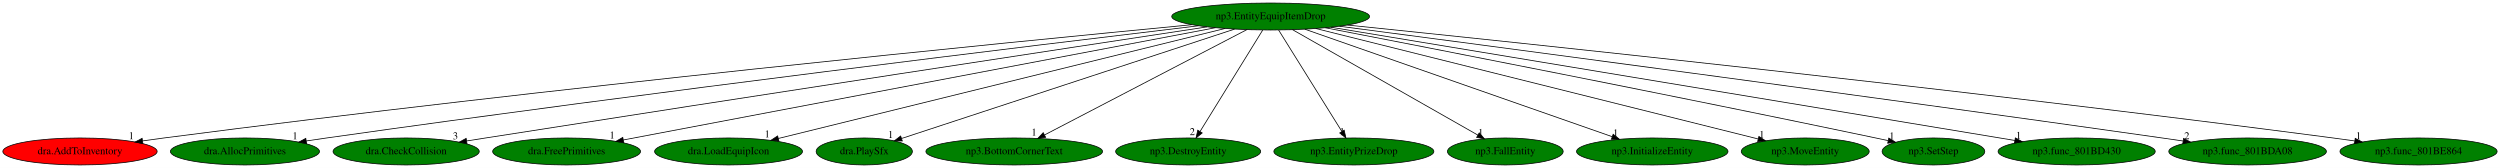
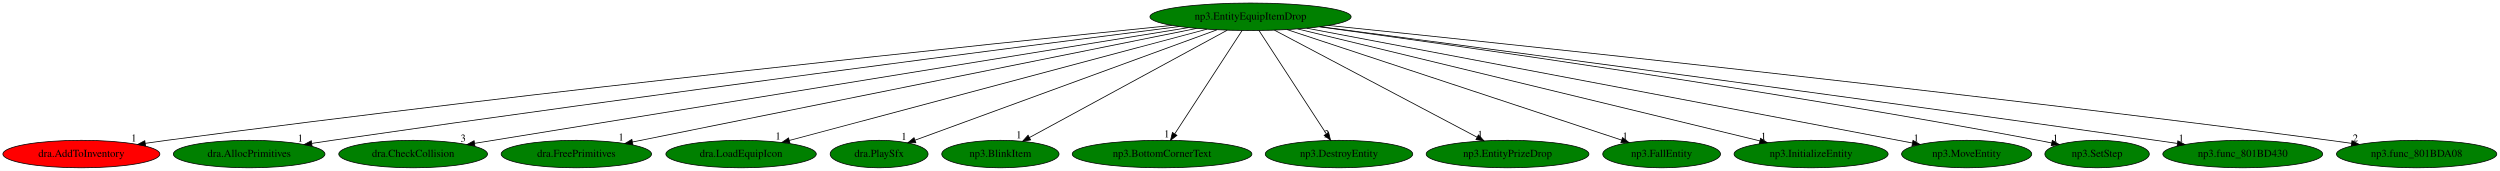
- <svg xmlns="http://www.w3.org/2000/svg" xmlns:xlink="http://www.w3.org/1999/xlink" width="3334pt" height="224pt" viewBox="0.00 0.00 3334.33 224.00">
+ <svg xmlns="http://www.w3.org/2000/svg" xmlns:xlink="http://www.w3.org/1999/xlink" width="3278pt" height="224pt" viewBox="0.00 0.00 3277.98 224.00">
  <g id="graph0" class="graph" transform="scale(1 1) rotate(0) translate(4 220)">
-     <polygon fill="white" stroke="transparent" points="-4,4 -4,-220 3330.33,-220 3330.33,4 -4,4" />
+     <polygon fill="white" stroke="transparent" points="-4,4 -4,-220 3273.98,-220 3273.98,4 -4,4" />
    <g id="node1" class="node">
-       <ellipse fill="green" stroke="black" cx="1690.69" cy="-198" rx="131.88" ry="18" />
-       <text text-anchor="middle" x="1690.69" y="-194.3" font-family="Times,serif" font-size="14.00">np3.EntityEquipItemDrop</text>
+       <ellipse fill="green" stroke="black" cx="1635.69" cy="-198" rx="131.88" ry="18" />
+       <text text-anchor="middle" x="1635.69" y="-194.3" font-family="Times,serif" font-size="14.00">np3.EntityEquipItemDrop</text>
    </g>
    <g id="node2" class="node">
      <g id="a_node2">
        <a xlink:href="dra.AddToInventory.svg" xlink:title="dra.AddToInventory">
          <ellipse fill="red" stroke="black" cx="102.69" cy="-18" rx="102.88" ry="18" />
          <text text-anchor="middle" x="102.69" y="-14.3" font-family="Times,serif" font-size="14.00">dra.AddToInventory</text>
        </a>
      </g>
    </g>
    <g id="edge1" class="edge">
-       <path fill="none" stroke="black" d="M1585.37,-187.04C1343.06,-163.81 727.5,-102.86 214.69,-36 205.43,-34.79 195.75,-33.45 186.12,-32.06" />
-       <polygon fill="black" stroke="black" points="186.53,-28.58 176.13,-30.6 185.52,-35.51 186.53,-28.58" />
-       <text text-anchor="middle" x="171.13" y="-34.4" font-family="Times,serif" font-size="14.00">1</text>
+       <path fill="none" stroke="black" d="M1532.55,-186.67C1298.1,-162.88 707.26,-101.26 214.69,-36 205.5,-34.78 195.9,-33.44 186.35,-32.05" />
+       <polygon fill="black" stroke="black" points="186.84,-28.59 176.44,-30.6 185.82,-35.51 186.84,-28.59" />
+       <text text-anchor="middle" x="171.44" y="-34.4" font-family="Times,serif" font-size="14.00">1</text>
    </g>
    <g id="node3" class="node">
      <g id="a_node3">
        <a xlink:href="dra.AllocPrimitives.svg" xlink:title="dra.AllocPrimitives">
          <ellipse fill="green" stroke="black" cx="322.69" cy="-18" rx="99.38" ry="18" />
          <text text-anchor="middle" x="322.69" y="-14.3" font-family="Times,serif" font-size="14.00">dra.AllocPrimitives</text>
        </a>
      </g>
    </g>
    <g id="edge2" class="edge">
-       <path fill="none" stroke="black" d="M1594.62,-185.63C1383.84,-160.48 865.03,-97.49 431.69,-36 422.85,-34.75 413.61,-33.38 404.41,-32" />
-       <polygon fill="black" stroke="black" points="404.89,-28.53 394.47,-30.48 403.83,-35.45 404.89,-28.53" />
-       <text text-anchor="middle" x="389.47" y="-34.28" font-family="Times,serif" font-size="14.00">1</text>
+       <path fill="none" stroke="black" d="M1542.31,-185.22C1339.81,-159.51 845.2,-95.89 431.69,-36 423.01,-34.74 413.96,-33.39 404.93,-32.02" />
+       <polygon fill="black" stroke="black" points="405.19,-28.52 394.77,-30.47 404.13,-35.44 405.19,-28.52" />
+       <text text-anchor="middle" x="389.77" y="-34.27" font-family="Times,serif" font-size="14.00">1</text>
    </g>
    <g id="node4" class="node">
      <g id="a_node4">
        <a xlink:href="dra.CheckCollision.svg" xlink:title="dra.CheckCollision">
          <ellipse fill="green" stroke="black" cx="537.69" cy="-18" rx="97.48" ry="18" />
          <text text-anchor="middle" x="537.69" y="-14.3" font-family="Times,serif" font-size="14.00">dra.CheckCollision</text>
        </a>
      </g>
    </g>
    <g id="edge3" class="edge">
-       <path fill="none" stroke="black" d="M1605.84,-184.14C1427.59,-157.09 1001.15,-92.15 643.69,-36 635.49,-34.71 626.93,-33.36 618.38,-32" />
-       <polygon fill="black" stroke="black" points="618.81,-28.52 608.38,-30.4 617.71,-35.43 618.81,-28.52" />
-       <text text-anchor="middle" x="603.38" y="-34.2" font-family="Times,serif" font-size="14.00">3</text>
+       <path fill="none" stroke="black" d="M1554.06,-183.77C1350.25,-150.73 820.92,-64.92 618.26,-32.06" />
+       <polygon fill="black" stroke="black" points="618.71,-28.59 608.27,-30.44 617.59,-35.5 618.71,-28.59" />
+       <text text-anchor="middle" x="603.27" y="-34.24" font-family="Times,serif" font-size="14.00">3</text>
    </g>
    <g id="node5" class="node">
      <g id="a_node5">
        <a xlink:href="dra.FreePrimitives.svg" xlink:title="dra.FreePrimitives">
          <ellipse fill="green" stroke="black" cx="751.69" cy="-18" rx="98.58" ry="18" />
          <text text-anchor="middle" x="751.69" y="-14.3" font-family="Times,serif" font-size="14.00">dra.FreePrimitives</text>
        </a>
      </g>
    </g>
    <g id="edge4" class="edge">
-       <path fill="none" stroke="black" d="M1617.01,-183.03C1442.28,-149.91 1004.22,-66.87 827.44,-33.36" />
-       <polygon fill="black" stroke="black" points="827.92,-29.89 817.44,-31.46 826.61,-36.76 827.92,-29.89" />
-       <text text-anchor="middle" x="812.44" y="-35.26" font-family="Times,serif" font-size="14.00">1</text>
+       <path fill="none" stroke="black" d="M1564.84,-182.73C1400.13,-149.57 992.71,-67.53 825.31,-33.82" />
+       <polygon fill="black" stroke="black" points="825.85,-30.36 815.36,-31.82 824.47,-37.22 825.85,-30.36" />
+       <text text-anchor="middle" x="810.36" y="-35.62" font-family="Times,serif" font-size="14.00">1</text>
    </g>
    <g id="node6" class="node">
      <g id="a_node6">
        <a xlink:href="dra.LoadEquipIcon.svg" xlink:title="dra.LoadEquipIcon">
          <ellipse fill="green" stroke="black" cx="967.69" cy="-18" rx="98.58" ry="18" />
          <text text-anchor="middle" x="967.69" y="-14.3" font-family="Times,serif" font-size="14.00">dra.LoadEquipIcon</text>
        </a>
      </g>
    </g>
    <g id="edge5" class="edge">
-       <path fill="none" stroke="black" d="M1629.67,-181.98C1495.02,-148.83 1173.38,-69.64 1033.99,-35.32" />
-       <polygon fill="black" stroke="black" points="1034.82,-31.92 1024.28,-32.93 1033.15,-38.72 1034.82,-31.92" />
-       <text text-anchor="middle" x="1019.28" y="-36.73" font-family="Times,serif" font-size="14.00">1</text>
+       <path fill="none" stroke="black" d="M1578.45,-181.75C1454.18,-148.63 1160.5,-70.38 1030.96,-35.86" />
+       <polygon fill="black" stroke="black" points="1031.74,-32.44 1021.17,-33.25 1029.93,-39.21 1031.74,-32.44" />
+       <text text-anchor="middle" x="1016.17" y="-37.05" font-family="Times,serif" font-size="14.00">1</text>
    </g>
    <g id="node7" class="node">
      <g id="a_node7">
        <a xlink:href="dra.PlaySfx.svg" xlink:title="dra.PlaySfx">
          <ellipse fill="green" stroke="black" cx="1148.69" cy="-18" rx="64.19" ry="18" />
          <text text-anchor="middle" x="1148.69" y="-14.3" font-family="Times,serif" font-size="14.00">dra.PlaySfx</text>
        </a>
      </g>
    </g>
    <g id="edge6" class="edge">
-       <path fill="none" stroke="black" d="M1642.59,-181.2C1540.32,-147.62 1302.14,-69.39 1198.43,-35.33" />
-       <polygon fill="black" stroke="black" points="1199.42,-31.97 1188.82,-32.18 1197.23,-38.63 1199.42,-31.97" />
-       <text text-anchor="middle" x="1183.82" y="-35.98" font-family="Times,serif" font-size="14.00">1</text>
+       <path fill="none" stroke="black" d="M1591.61,-180.89C1500.03,-147.42 1289.86,-70.6 1195.76,-36.2" />
+       <polygon fill="black" stroke="black" points="1196.81,-32.86 1186.21,-32.71 1194.41,-39.44 1196.81,-32.86" />
+       <text text-anchor="middle" x="1181.21" y="-36.51" font-family="Times,serif" font-size="14.00">1</text>
    </g>
    <g id="node8" class="node">
      <g id="a_node8">
-         <a xlink:href="np3.BottomCornerText.svg" xlink:title="np3.BottomCornerText">
-           <ellipse fill="green" stroke="black" cx="1348.69" cy="-18" rx="117.78" ry="18" />
-           <text text-anchor="middle" x="1348.69" y="-14.3" font-family="Times,serif" font-size="14.00">np3.BottomCornerText</text>
+         <a xlink:href="np3.BlinkItem.svg" xlink:title="np3.BlinkItem">
+           <ellipse fill="green" stroke="black" cx="1307.69" cy="-18" rx="76.89" ry="18" />
+           <text text-anchor="middle" x="1307.69" y="-14.3" font-family="Times,serif" font-size="14.00">np3.BlinkItem</text>
        </a>
      </g>
    </g>
    <g id="edge7" class="edge">
-       <path fill="none" stroke="black" d="M1658.82,-180.41C1596.42,-147.94 1458.22,-76.01 1389.35,-40.16" />
-       <polygon fill="black" stroke="black" points="1390.59,-36.86 1380.11,-35.35 1387.36,-43.07 1390.59,-36.86" />
-       <text text-anchor="middle" x="1375.11" y="-39.15" font-family="Times,serif" font-size="14.00">1</text>
+       <path fill="none" stroke="black" d="M1605.13,-180.41C1544.98,-147.77 1411.39,-75.28 1345.68,-39.62" />
+       <polygon fill="black" stroke="black" points="1347.34,-36.53 1336.88,-34.84 1344,-42.69 1347.34,-36.53" />
+       <text text-anchor="middle" x="1331.88" y="-38.64" font-family="Times,serif" font-size="14.00">1</text>
    </g>
    <g id="node9" class="node">
      <g id="a_node9">
-         <a xlink:href="np3.DestroyEntity.svg" xlink:title="np3.DestroyEntity">
-           <ellipse fill="green" stroke="black" cx="1580.69" cy="-18" rx="96.68" ry="18" />
-           <text text-anchor="middle" x="1580.69" y="-14.3" font-family="Times,serif" font-size="14.00">np3.DestroyEntity</text>
+         <a xlink:href="np3.BottomCornerText.svg" xlink:title="np3.BottomCornerText">
+           <ellipse fill="green" stroke="black" cx="1519.69" cy="-18" rx="117.78" ry="18" />
+           <text text-anchor="middle" x="1519.69" y="-14.3" font-family="Times,serif" font-size="14.00">np3.BottomCornerText</text>
        </a>
      </g>
    </g>
    <g id="edge8" class="edge">
-       <path fill="none" stroke="black" d="M1680.14,-179.93C1660.76,-148.57 1619.38,-81.6 1596.58,-44.71" />
-       <polygon fill="black" stroke="black" points="1599.44,-42.68 1591.21,-36.02 1593.49,-46.36 1599.44,-42.68" />
-       <text text-anchor="middle" x="1586.21" y="-39.82" font-family="Times,serif" font-size="14.00">2</text>
+       <path fill="none" stroke="black" d="M1624.57,-179.93C1604.13,-148.57 1560.49,-81.6 1536.44,-44.71" />
+       <polygon fill="black" stroke="black" points="1539.17,-42.48 1530.78,-36.02 1533.31,-46.3 1539.17,-42.48" />
+       <text text-anchor="middle" x="1525.78" y="-39.82" font-family="Times,serif" font-size="14.00">1</text>
    </g>
    <g id="node10" class="node">
      <g id="a_node10">
-         <a xlink:href="np3.EntityPrizeDrop.svg" xlink:title="np3.EntityPrizeDrop">
-           <ellipse fill="green" stroke="black" cx="1801.69" cy="-18" rx="106.68" ry="18" />
-           <text text-anchor="middle" x="1801.69" y="-14.3" font-family="Times,serif" font-size="14.00">np3.EntityPrizeDrop</text>
+         <a xlink:href="np3.DestroyEntity.svg" xlink:title="np3.DestroyEntity">
+           <ellipse fill="green" stroke="black" cx="1751.69" cy="-18" rx="96.68" ry="18" />
+           <text text-anchor="middle" x="1751.69" y="-14.3" font-family="Times,serif" font-size="14.00">np3.DestroyEntity</text>
        </a>
      </g>
    </g>
    <g id="edge9" class="edge">
-       <path fill="none" stroke="black" d="M1701.33,-179.93C1720.89,-148.57 1762.65,-81.6 1785.66,-44.71" />
-       <polygon fill="black" stroke="black" points="1788.76,-46.35 1791.08,-36.02 1782.82,-42.65 1788.76,-46.35" />
-       <text text-anchor="middle" x="1786.08" y="-39.82" font-family="Times,serif" font-size="14.00">1</text>
+       <path fill="none" stroke="black" d="M1646.81,-179.93C1667.25,-148.57 1710.89,-81.6 1734.94,-44.71" />
+       <polygon fill="black" stroke="black" points="1738.07,-46.3 1740.6,-36.02 1732.21,-42.48 1738.07,-46.3" />
+       <text text-anchor="middle" x="1735.6" y="-39.82" font-family="Times,serif" font-size="14.00">2</text>
    </g>
    <g id="node11" class="node">
      <g id="a_node11">
-         <a xlink:href="np3.FallEntity.svg" xlink:title="np3.FallEntity">
-           <ellipse fill="green" stroke="black" cx="2003.69" cy="-18" rx="77.19" ry="18" />
-           <text text-anchor="middle" x="2003.69" y="-14.3" font-family="Times,serif" font-size="14.00">np3.FallEntity</text>
+         <a xlink:href="np3.EntityPrizeDrop.svg" xlink:title="np3.EntityPrizeDrop">
+           <ellipse fill="green" stroke="black" cx="1972.69" cy="-18" rx="106.68" ry="18" />
+           <text text-anchor="middle" x="1972.69" y="-14.3" font-family="Times,serif" font-size="14.00">np3.EntityPrizeDrop</text>
        </a>
      </g>
    </g>
    <g id="edge10" class="edge">
-       <path fill="none" stroke="black" d="M1719.86,-180.41C1777.14,-147.84 1904.21,-75.57 1967.05,-39.84" />
-       <polygon fill="black" stroke="black" points="1968.88,-42.83 1975.84,-34.84 1965.42,-36.74 1968.88,-42.83" />
-       <text text-anchor="middle" x="1970.84" y="-38.64" font-family="Times,serif" font-size="14.00">1</text>
+       <path fill="none" stroke="black" d="M1667.09,-180.41C1728.58,-147.94 1864.76,-76.01 1932.63,-40.16" />
+       <polygon fill="black" stroke="black" points="1934.53,-43.12 1941.74,-35.35 1931.26,-36.93 1934.53,-43.12" />
+       <text text-anchor="middle" x="1936.74" y="-39.15" font-family="Times,serif" font-size="14.00">1</text>
    </g>
    <g id="node12" class="node">
      <g id="a_node12">
-         <a xlink:href="np3.InitializeEntity.svg" xlink:title="np3.InitializeEntity">
-           <ellipse fill="green" stroke="black" cx="2199.69" cy="-18" rx="100.98" ry="18" />
-           <text text-anchor="middle" x="2199.69" y="-14.3" font-family="Times,serif" font-size="14.00">np3.InitializeEntity</text>
+         <a xlink:href="np3.FallEntity.svg" xlink:title="np3.FallEntity">
+           <ellipse fill="green" stroke="black" cx="2174.69" cy="-18" rx="77.19" ry="18" />
+           <text text-anchor="middle" x="2174.69" y="-14.3" font-family="Times,serif" font-size="14.00">np3.FallEntity</text>
        </a>
      </g>
    </g>
    <g id="edge11" class="edge">
-       <path fill="none" stroke="black" d="M1736.31,-181.05C1830.41,-148.14 2045.66,-72.87 2146.16,-37.72" />
-       <polygon fill="black" stroke="black" points="2147.52,-40.95 2155.81,-34.35 2145.21,-34.34 2147.52,-40.95" />
-       <text text-anchor="middle" x="2150.81" y="-38.15" font-family="Times,serif" font-size="14.00">1</text>
+       <path fill="none" stroke="black" d="M1683.52,-181.2C1784.23,-147.94 2017.45,-70.93 2122.15,-36.35" />
+       <polygon fill="black" stroke="black" points="2123.48,-39.6 2131.87,-33.14 2121.28,-32.95 2123.48,-39.6" />
+       <text text-anchor="middle" x="2126.87" y="-36.94" font-family="Times,serif" font-size="14.00">1</text>
    </g>
    <g id="node13" class="node">
      <g id="a_node13">
-         <a xlink:href="np3.MoveEntity.svg" xlink:title="np3.MoveEntity">
-           <ellipse fill="green" stroke="black" cx="2403.69" cy="-18" rx="85.29" ry="18" />
-           <text text-anchor="middle" x="2403.69" y="-14.3" font-family="Times,serif" font-size="14.00">np3.MoveEntity</text>
+         <a xlink:href="np3.InitializeEntity.svg" xlink:title="np3.InitializeEntity">
+           <ellipse fill="green" stroke="black" cx="2370.69" cy="-18" rx="100.98" ry="18" />
+           <text text-anchor="middle" x="2370.69" y="-14.3" font-family="Times,serif" font-size="14.00">np3.InitializeEntity</text>
        </a>
      </g>
    </g>
    <g id="edge12" class="edge">
-       <path fill="none" stroke="black" d="M1750.87,-181.98C1884.5,-148.62 2204.91,-68.63 2340.92,-34.67" />
-       <polygon fill="black" stroke="black" points="2341.93,-38.03 2350.78,-32.21 2340.23,-31.24 2341.93,-38.03" />
-       <text text-anchor="middle" x="2345.78" y="-36.01" font-family="Times,serif" font-size="14.00">1</text>
+       <path fill="none" stroke="black" d="M1697.41,-182.05C1834.16,-148.93 2161.76,-69.6 2303.48,-35.28" />
+       <polygon fill="black" stroke="black" points="2304.46,-38.64 2313.35,-32.89 2302.81,-31.84 2304.46,-38.64" />
+       <text text-anchor="middle" x="2308.35" y="-36.69" font-family="Times,serif" font-size="14.00">1</text>
    </g>
    <g id="node14" class="node">
      <g id="a_node14">
-         <a xlink:href="np3.SetStep.svg" xlink:title="np3.SetStep">
-           <ellipse fill="green" stroke="black" cx="2574.69" cy="-18" rx="68.49" ry="18" />
-           <text text-anchor="middle" x="2574.69" y="-14.3" font-family="Times,serif" font-size="14.00">np3.SetStep</text>
+         <a xlink:href="np3.MoveEntity.svg" xlink:title="np3.MoveEntity">
+           <ellipse fill="green" stroke="black" cx="2574.69" cy="-18" rx="85.29" ry="18" />
+           <text text-anchor="middle" x="2574.69" y="-14.3" font-family="Times,serif" font-size="14.00">np3.MoveEntity</text>
        </a>
      </g>
    </g>
    <g id="edge13" class="edge">
-       <path fill="none" stroke="black" d="M1763.68,-182.96C1905.37,-155.58 2227.5,-92.77 2497.69,-36 2503.05,-34.87 2508.61,-33.68 2514.19,-32.48" />
-       <polygon fill="black" stroke="black" points="2515.16,-35.85 2524.19,-30.3 2513.68,-29.01 2515.16,-35.85" />
-       <text text-anchor="middle" x="2519.19" y="-34.1" font-family="Times,serif" font-size="14.00">1</text>
+       <path fill="none" stroke="black" d="M1709.37,-183.03C1885.61,-149.62 2329.71,-65.44 2503.45,-32.5" />
+       <polygon fill="black" stroke="black" points="2504.33,-35.9 2513.5,-30.6 2503.03,-29.02 2504.33,-35.9" />
+       <text text-anchor="middle" x="2508.5" y="-34.4" font-family="Times,serif" font-size="14.00">1</text>
    </g>
    <g id="node15" class="node">
      <g id="a_node15">
-         <a xlink:href="np3.func_801BD430.svg" xlink:title="np3.func_801BD430">
-           <ellipse fill="green" stroke="black" cx="2765.69" cy="-18" rx="104.78" ry="18" />
-           <text text-anchor="middle" x="2765.69" y="-14.3" font-family="Times,serif" font-size="14.00">np3.func_801BD430</text>
+         <a xlink:href="np3.SetStep.svg" xlink:title="np3.SetStep">
+           <ellipse fill="green" stroke="black" cx="2745.69" cy="-18" rx="68.49" ry="18" />
+           <text text-anchor="middle" x="2745.69" y="-14.3" font-family="Times,serif" font-size="14.00">np3.SetStep</text>
        </a>
      </g>
    </g>
    <g id="edge14" class="edge">
-       <path fill="none" stroke="black" d="M1771.05,-183.69C1969.74,-150.79 2482.49,-65.89 2683.3,-32.64" />
-       <polygon fill="black" stroke="black" points="2683.91,-36.09 2693.2,-31 2682.76,-29.18 2683.91,-36.09" />
-       <text text-anchor="middle" x="2688.2" y="-34.8" font-family="Times,serif" font-size="14.00">1</text>
+       <path fill="none" stroke="black" d="M1726.18,-184.84C1906.24,-160.22 2321.97,-101.23 2668.69,-36 2674.38,-34.93 2680.29,-33.75 2686.19,-32.52" />
+       <polygon fill="black" stroke="black" points="2687.02,-35.93 2696.08,-30.43 2685.57,-29.08 2687.02,-35.93" />
+       <text text-anchor="middle" x="2691.08" y="-34.23" font-family="Times,serif" font-size="14.00">1</text>
    </g>
    <g id="node16" class="node">
      <g id="a_node16">
-         <a xlink:href="np3.func_801BDA08.svg" xlink:title="np3.func_801BDA08">
-           <ellipse fill="green" stroke="black" cx="2993.69" cy="-18" rx="105.08" ry="18" />
-           <text text-anchor="middle" x="2993.69" y="-14.3" font-family="Times,serif" font-size="14.00">np3.func_801BDA08</text>
+         <a xlink:href="np3.func_801BD430.svg" xlink:title="np3.func_801BD430">
+           <ellipse fill="green" stroke="black" cx="2936.69" cy="-18" rx="104.78" ry="18" />
+           <text text-anchor="middle" x="2936.69" y="-14.3" font-family="Times,serif" font-size="14.00">np3.func_801BD430</text>
        </a>
      </g>
    </g>
    <g id="edge15" class="edge">
-       <path fill="none" stroke="black" d="M1782.49,-185C1982.16,-158.8 2470.84,-94.16 2879.69,-36 2888.71,-34.72 2898.13,-33.35 2907.52,-31.98" />
-       <polygon fill="black" stroke="black" points="2908.29,-35.4 2917.67,-30.48 2907.27,-28.47 2908.29,-35.4" />
-       <text text-anchor="middle" x="2912.67" y="-34.28" font-family="Times,serif" font-size="14.00">2</text>
+       <path fill="none" stroke="black" d="M1727.34,-184.99C1926.67,-158.77 2414.52,-94.11 2822.69,-36 2831.88,-34.69 2841.48,-33.3 2851.05,-31.9" />
+       <polygon fill="black" stroke="black" points="2851.6,-35.35 2860.98,-30.43 2850.58,-28.43 2851.6,-35.35" />
+       <text text-anchor="middle" x="2855.98" y="-34.23" font-family="Times,serif" font-size="14.00">1</text>
    </g>
    <g id="node17" class="node">
      <g id="a_node17">
-         <a xlink:href="np3.func_801BE864.svg" xlink:title="np3.func_801BE864">
-           <ellipse fill="green" stroke="black" cx="3221.69" cy="-18" rx="104.78" ry="18" />
-           <text text-anchor="middle" x="3221.69" y="-14.3" font-family="Times,serif" font-size="14.00">np3.func_801BE864</text>
+         <a xlink:href="np3.func_801BDA08.svg" xlink:title="np3.func_801BDA08">
+           <ellipse fill="green" stroke="black" cx="3164.69" cy="-18" rx="105.08" ry="18" />
+           <text text-anchor="middle" x="3164.69" y="-14.3" font-family="Times,serif" font-size="14.00">np3.func_801BDA08</text>
        </a>
      </g>
    </g>
    <g id="edge16" class="edge">
-       <path fill="none" stroke="black" d="M1793.09,-186.6C2026.55,-162.63 2616.11,-100.56 3107.69,-36 3117.04,-34.77 3126.81,-33.42 3136.53,-32.03" />
-       <polygon fill="black" stroke="black" points="3137.23,-35.47 3146.62,-30.57 3136.23,-28.54 3137.23,-35.47" />
-       <text text-anchor="middle" x="3141.62" y="-34.37" font-family="Times,serif" font-size="14.00">1</text>
+       <path fill="none" stroke="black" d="M1737.94,-186.6C1971.08,-162.61 2559.8,-100.51 3050.69,-36 3059.97,-34.78 3069.66,-33.44 3079.3,-32.06" />
+       <polygon fill="black" stroke="black" points="3079.92,-35.51 3089.32,-30.62 3078.92,-28.58 3079.92,-35.51" />
+       <text text-anchor="middle" x="3084.32" y="-34.42" font-family="Times,serif" font-size="14.00">2</text>
    </g>
  </g>
</svg>
